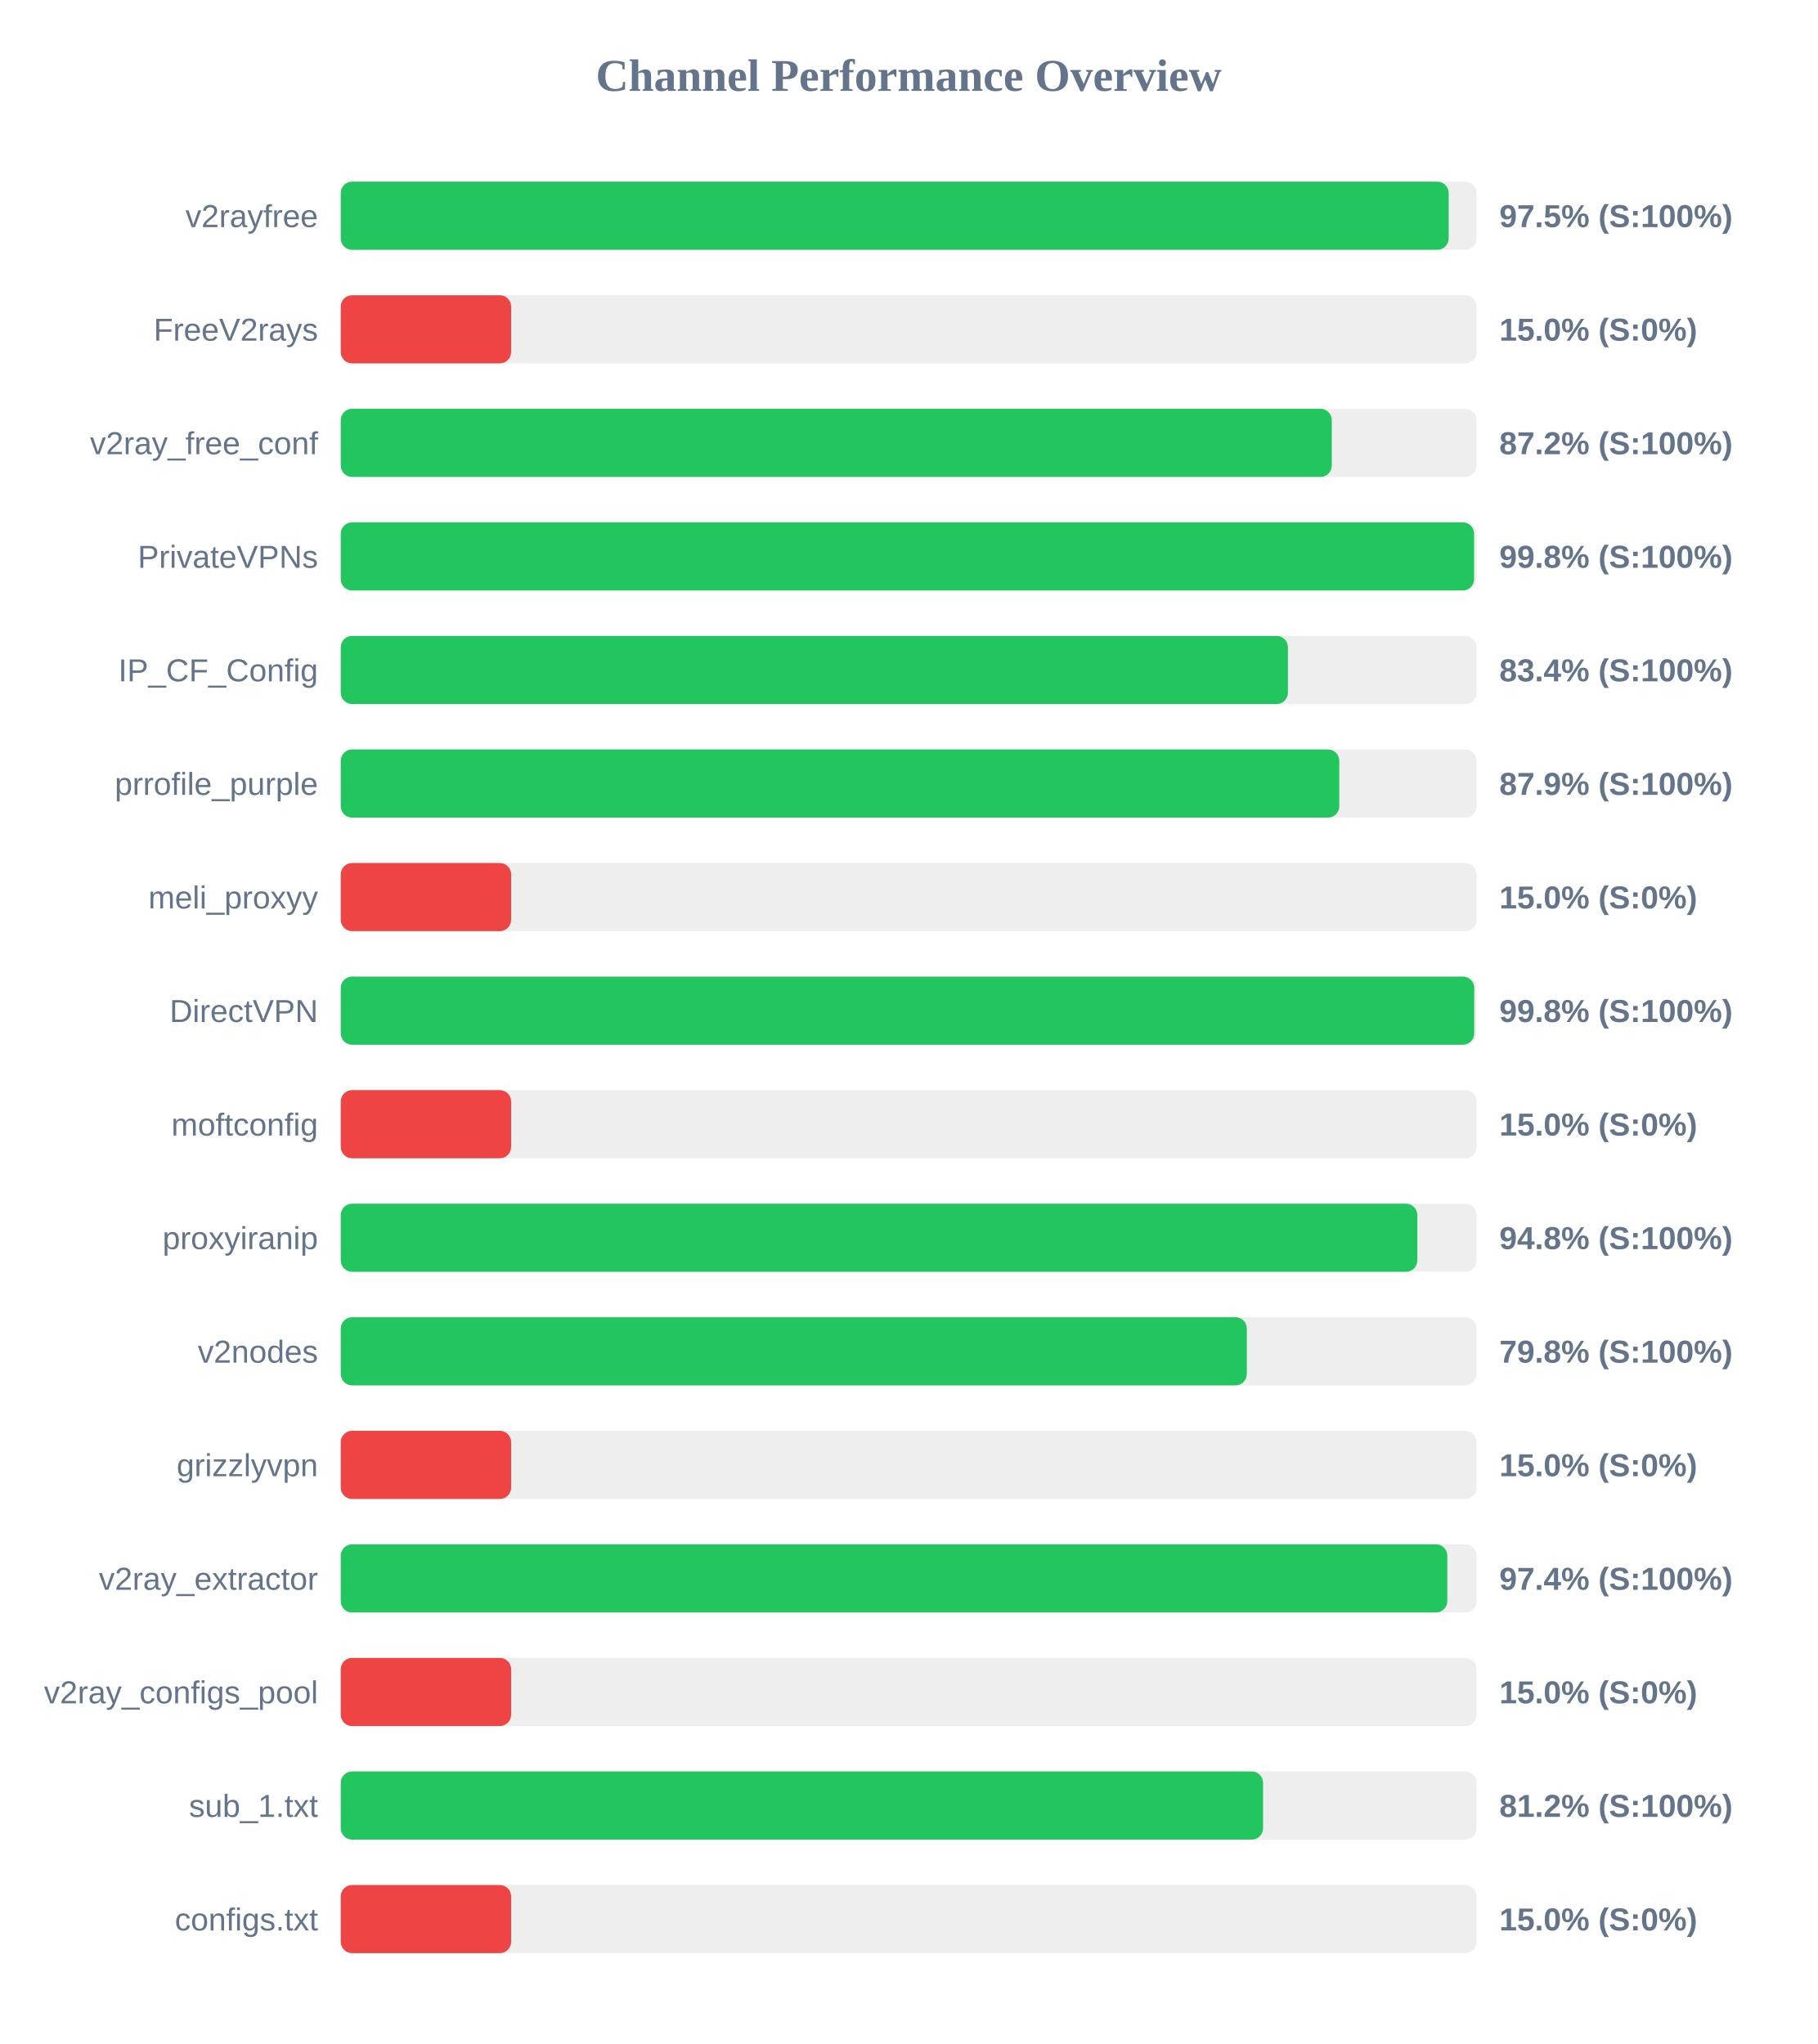
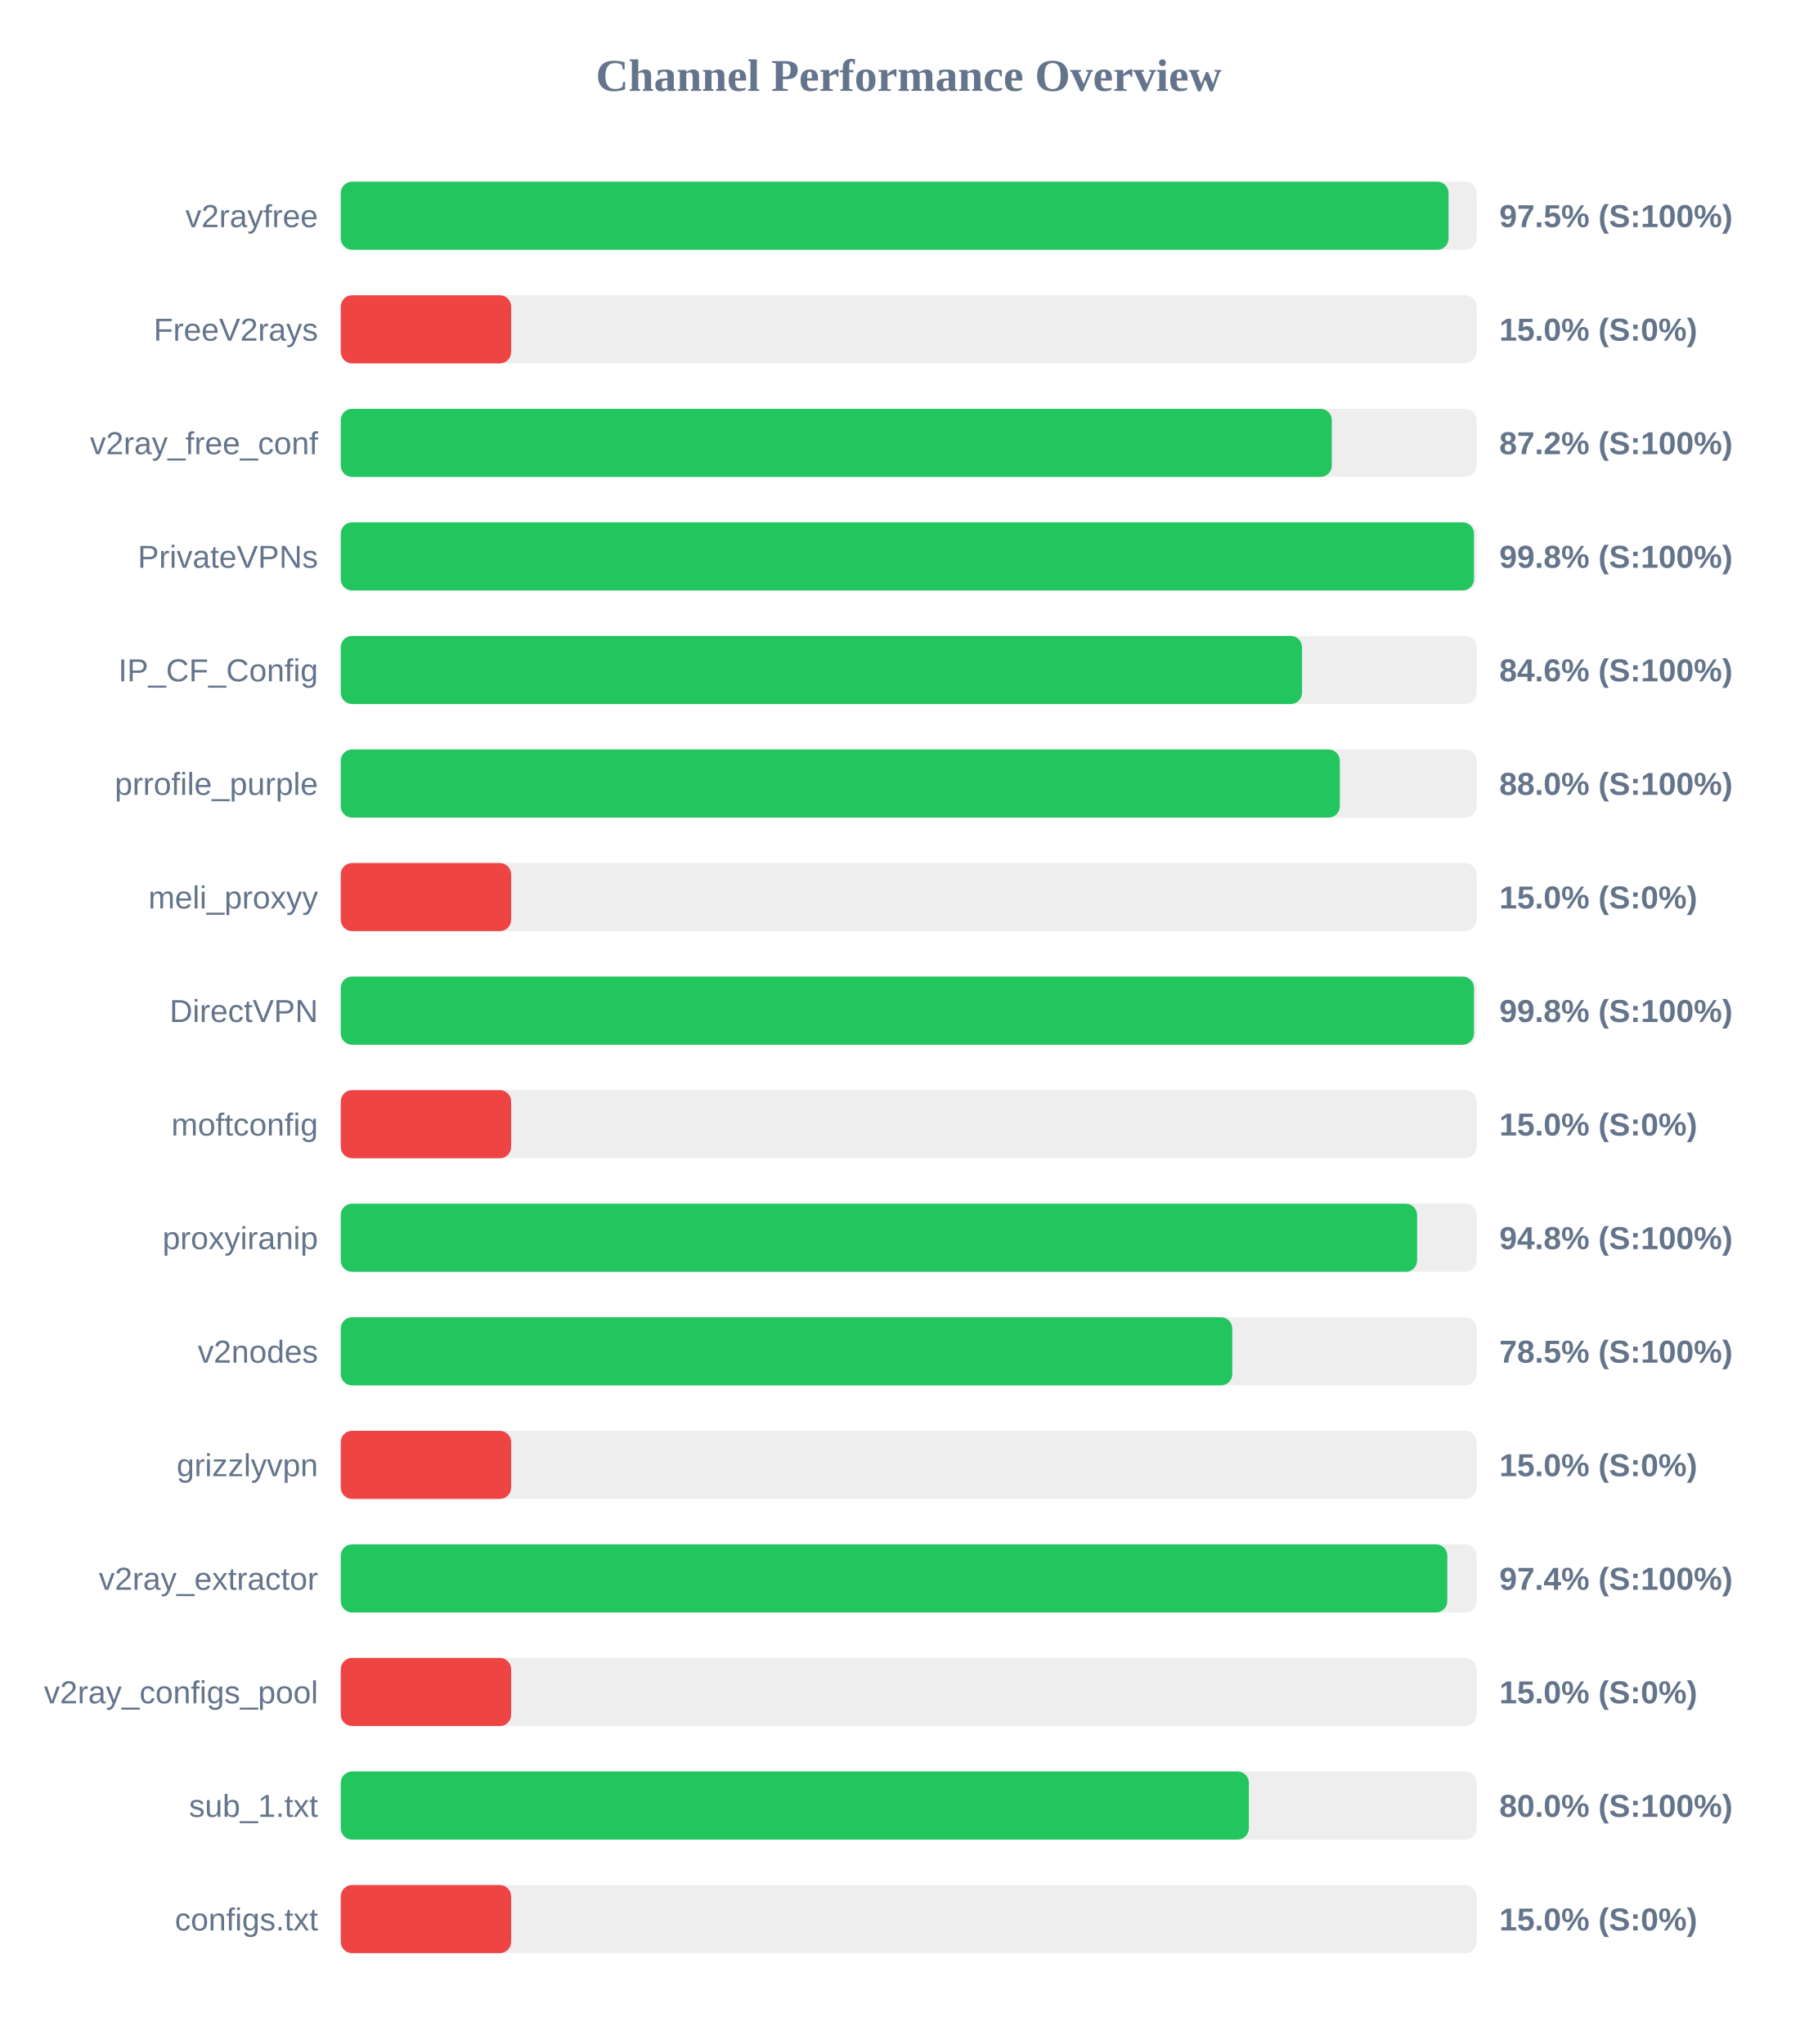
<svg xmlns="http://www.w3.org/2000/svg" width="800" height="900" version="1.1">
  <style>
        .row { font: 14px Arial; fill: #64748b; }
        .score { font: bold 14px Arial; fill: #64748b; }
    </style>
  <text x="400" y="40" text-anchor="middle" font-size="20px" font-weight="bold" fill="#64748b">Channel Performance Overview</text>
  <rect x="150" y="80" width="500" height="30" fill="#eee" rx="5" />
-   <rect x="150" y="80" width="487.7" height="30" fill="#22c55e" rx="5" />
+   <rect x="150" y="80" width="487.65" height="30" fill="#22c55e" rx="5" />
  <text x="140" y="100" text-anchor="end" class="row">v2rayfree</text>
  <text x="660" y="100" text-anchor="start" class="score">97.5% (S:100%)</text>
  <rect x="150" y="130" width="500" height="30" fill="#eee" rx="5" />
  <rect x="150" y="130" width="75.0" height="30" fill="#ef4444" rx="5" />
  <text x="140" y="150" text-anchor="end" class="row">FreeV2rays</text>
  <text x="660" y="150" text-anchor="start" class="score">15.0% (S:0%)</text>
  <rect x="150" y="180" width="500" height="30" fill="#eee" rx="5" />
  <rect x="150" y="180" width="436.25" height="30" fill="#22c55e" rx="5" />
  <text x="140" y="200" text-anchor="end" class="row">v2ray_free_conf</text>
  <text x="660" y="200" text-anchor="start" class="score">87.2% (S:100%)</text>
  <rect x="150" y="230" width="500" height="30" fill="#eee" rx="5" />
-   <rect x="150" y="230" width="498.9" height="30" fill="#22c55e" rx="5" />
+   <rect x="150" y="230" width="498.85" height="30" fill="#22c55e" rx="5" />
  <text x="140" y="250" text-anchor="end" class="row">PrivateVPNs</text>
  <text x="660" y="250" text-anchor="start" class="score">99.8% (S:100%)</text>
  <rect x="150" y="280" width="500" height="30" fill="#eee" rx="5" />
-   <rect x="150" y="280" width="416.95" height="30" fill="#22c55e" rx="5" />
+   <rect x="150" y="280" width="423.15" height="30" fill="#22c55e" rx="5" />
  <text x="140" y="300" text-anchor="end" class="row">IP_CF_Config</text>
-   <text x="660" y="300" text-anchor="start" class="score">83.4% (S:100%)</text>
+   <text x="660" y="300" text-anchor="start" class="score">84.6% (S:100%)</text>
  <rect x="150" y="330" width="500" height="30" fill="#eee" rx="5" />
-   <rect x="150" y="330" width="439.55" height="30" fill="#22c55e" rx="5" />
+   <rect x="150" y="330" width="439.8" height="30" fill="#22c55e" rx="5" />
  <text x="140" y="350" text-anchor="end" class="row">prrofile_purple</text>
-   <text x="660" y="350" text-anchor="start" class="score">87.9% (S:100%)</text>
+   <text x="660" y="350" text-anchor="start" class="score">88.0% (S:100%)</text>
  <rect x="150" y="380" width="500" height="30" fill="#eee" rx="5" />
  <rect x="150" y="380" width="75.0" height="30" fill="#ef4444" rx="5" />
  <text x="140" y="400" text-anchor="end" class="row">meli_proxyy</text>
  <text x="660" y="400" text-anchor="start" class="score">15.0% (S:0%)</text>
  <rect x="150" y="430" width="500" height="30" fill="#eee" rx="5" />
-   <rect x="150" y="430" width="498.95" height="30" fill="#22c55e" rx="5" />
+   <rect x="150" y="430" width="498.85" height="30" fill="#22c55e" rx="5" />
  <text x="140" y="450" text-anchor="end" class="row">DirectVPN</text>
  <text x="660" y="450" text-anchor="start" class="score">99.8% (S:100%)</text>
  <rect x="150" y="480" width="500" height="30" fill="#eee" rx="5" />
  <rect x="150" y="480" width="75.0" height="30" fill="#ef4444" rx="5" />
  <text x="140" y="500" text-anchor="end" class="row">moftconfig</text>
  <text x="660" y="500" text-anchor="start" class="score">15.0% (S:0%)</text>
  <rect x="150" y="530" width="500" height="30" fill="#eee" rx="5" />
-   <rect x="150" y="530" width="473.9" height="30" fill="#22c55e" rx="5" />
+   <rect x="150" y="530" width="473.8" height="30" fill="#22c55e" rx="5" />
  <text x="140" y="550" text-anchor="end" class="row">proxyiranip</text>
  <text x="660" y="550" text-anchor="start" class="score">94.8% (S:100%)</text>
  <rect x="150" y="580" width="500" height="30" fill="#eee" rx="5" />
-   <rect x="150" y="580" width="398.85" height="30" fill="#22c55e" rx="5" />
+   <rect x="150" y="580" width="392.45" height="30" fill="#22c55e" rx="5" />
  <text x="140" y="600" text-anchor="end" class="row">v2nodes</text>
-   <text x="660" y="600" text-anchor="start" class="score">79.8% (S:100%)</text>
+   <text x="660" y="600" text-anchor="start" class="score">78.5% (S:100%)</text>
  <rect x="150" y="630" width="500" height="30" fill="#eee" rx="5" />
  <rect x="150" y="630" width="75.0" height="30" fill="#ef4444" rx="5" />
  <text x="140" y="650" text-anchor="end" class="row">grizzlyvpn</text>
  <text x="660" y="650" text-anchor="start" class="score">15.0% (S:0%)</text>
  <rect x="150" y="680" width="500" height="30" fill="#eee" rx="5" />
  <rect x="150" y="680" width="487.1" height="30" fill="#22c55e" rx="5" />
  <text x="140" y="700" text-anchor="end" class="row">v2ray_extractor</text>
  <text x="660" y="700" text-anchor="start" class="score">97.4% (S:100%)</text>
  <rect x="150" y="730" width="500" height="30" fill="#eee" rx="5" />
  <rect x="150" y="730" width="75.0" height="30" fill="#ef4444" rx="5" />
  <text x="140" y="750" text-anchor="end" class="row">v2ray_configs_pool</text>
  <text x="660" y="750" text-anchor="start" class="score">15.0% (S:0%)</text>
  <rect x="150" y="780" width="500" height="30" fill="#eee" rx="5" />
-   <rect x="150" y="780" width="406.0" height="30" fill="#22c55e" rx="5" />
+   <rect x="150" y="780" width="399.75" height="30" fill="#22c55e" rx="5" />
  <text x="140" y="800" text-anchor="end" class="row">sub_1.txt</text>
-   <text x="660" y="800" text-anchor="start" class="score">81.2% (S:100%)</text>
+   <text x="660" y="800" text-anchor="start" class="score">80.0% (S:100%)</text>
  <rect x="150" y="830" width="500" height="30" fill="#eee" rx="5" />
  <rect x="150" y="830" width="75.0" height="30" fill="#ef4444" rx="5" />
  <text x="140" y="850" text-anchor="end" class="row">configs.txt</text>
  <text x="660" y="850" text-anchor="start" class="score">15.0% (S:0%)</text>
</svg>
